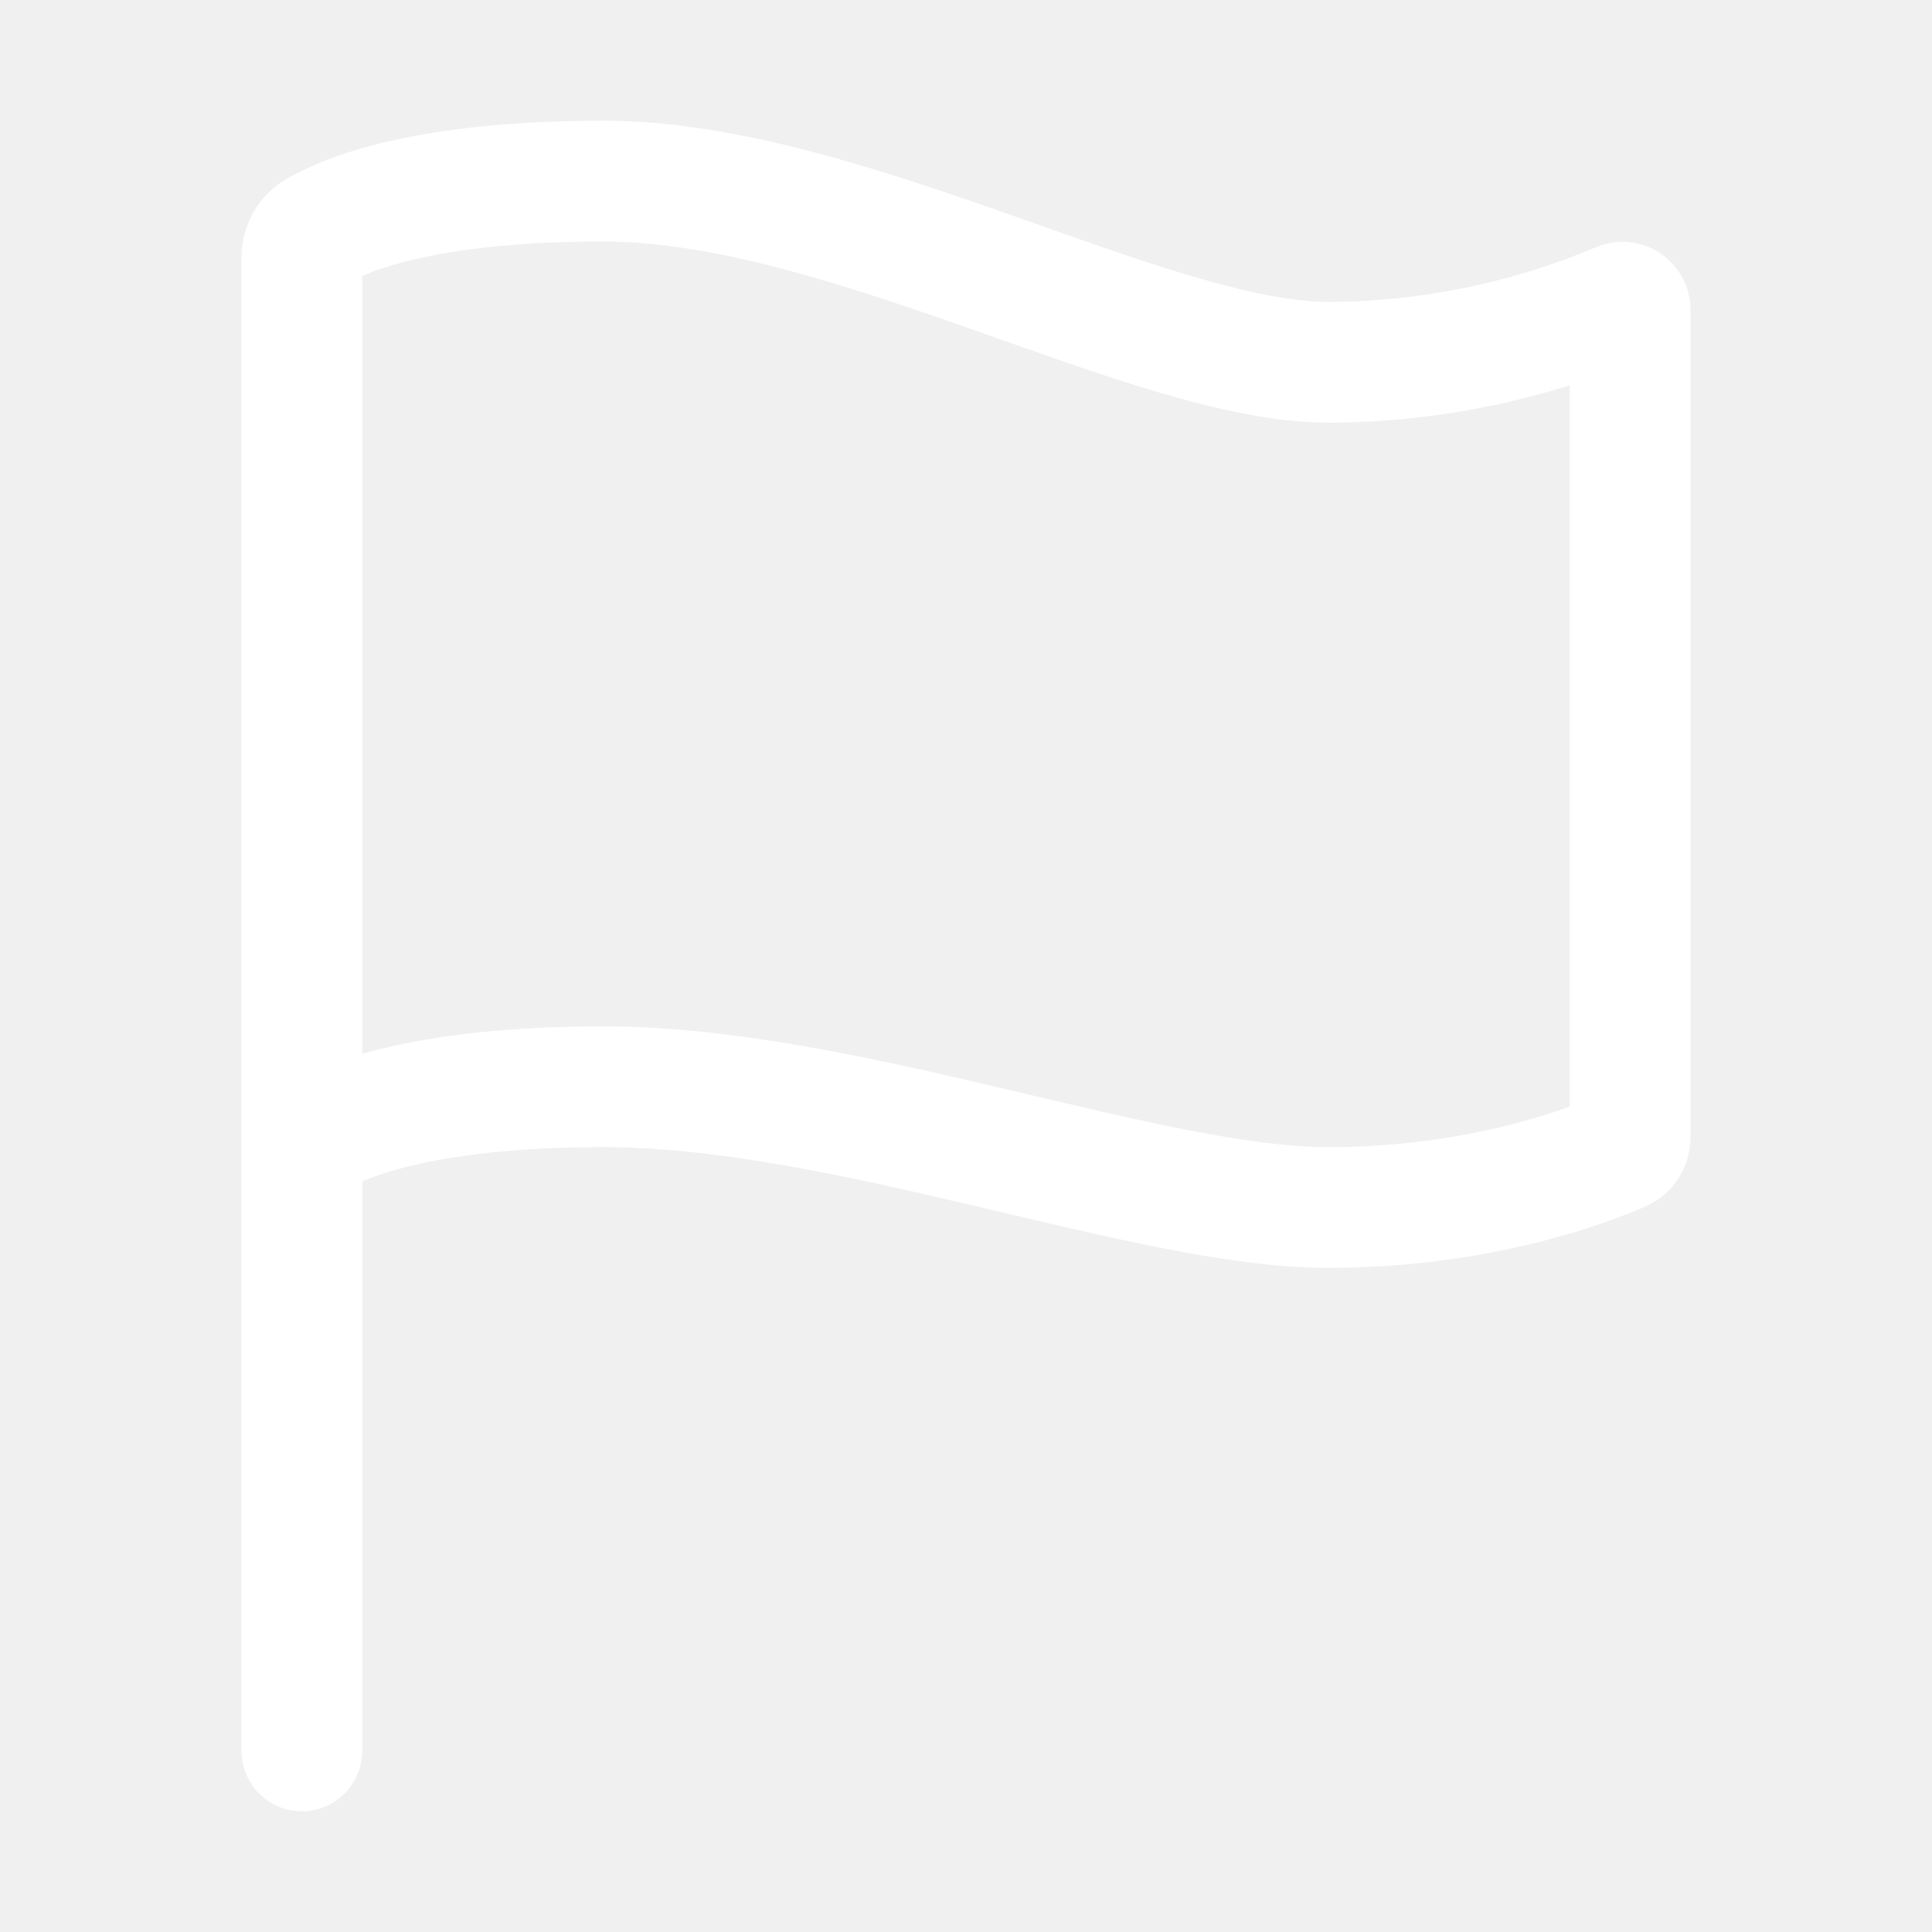
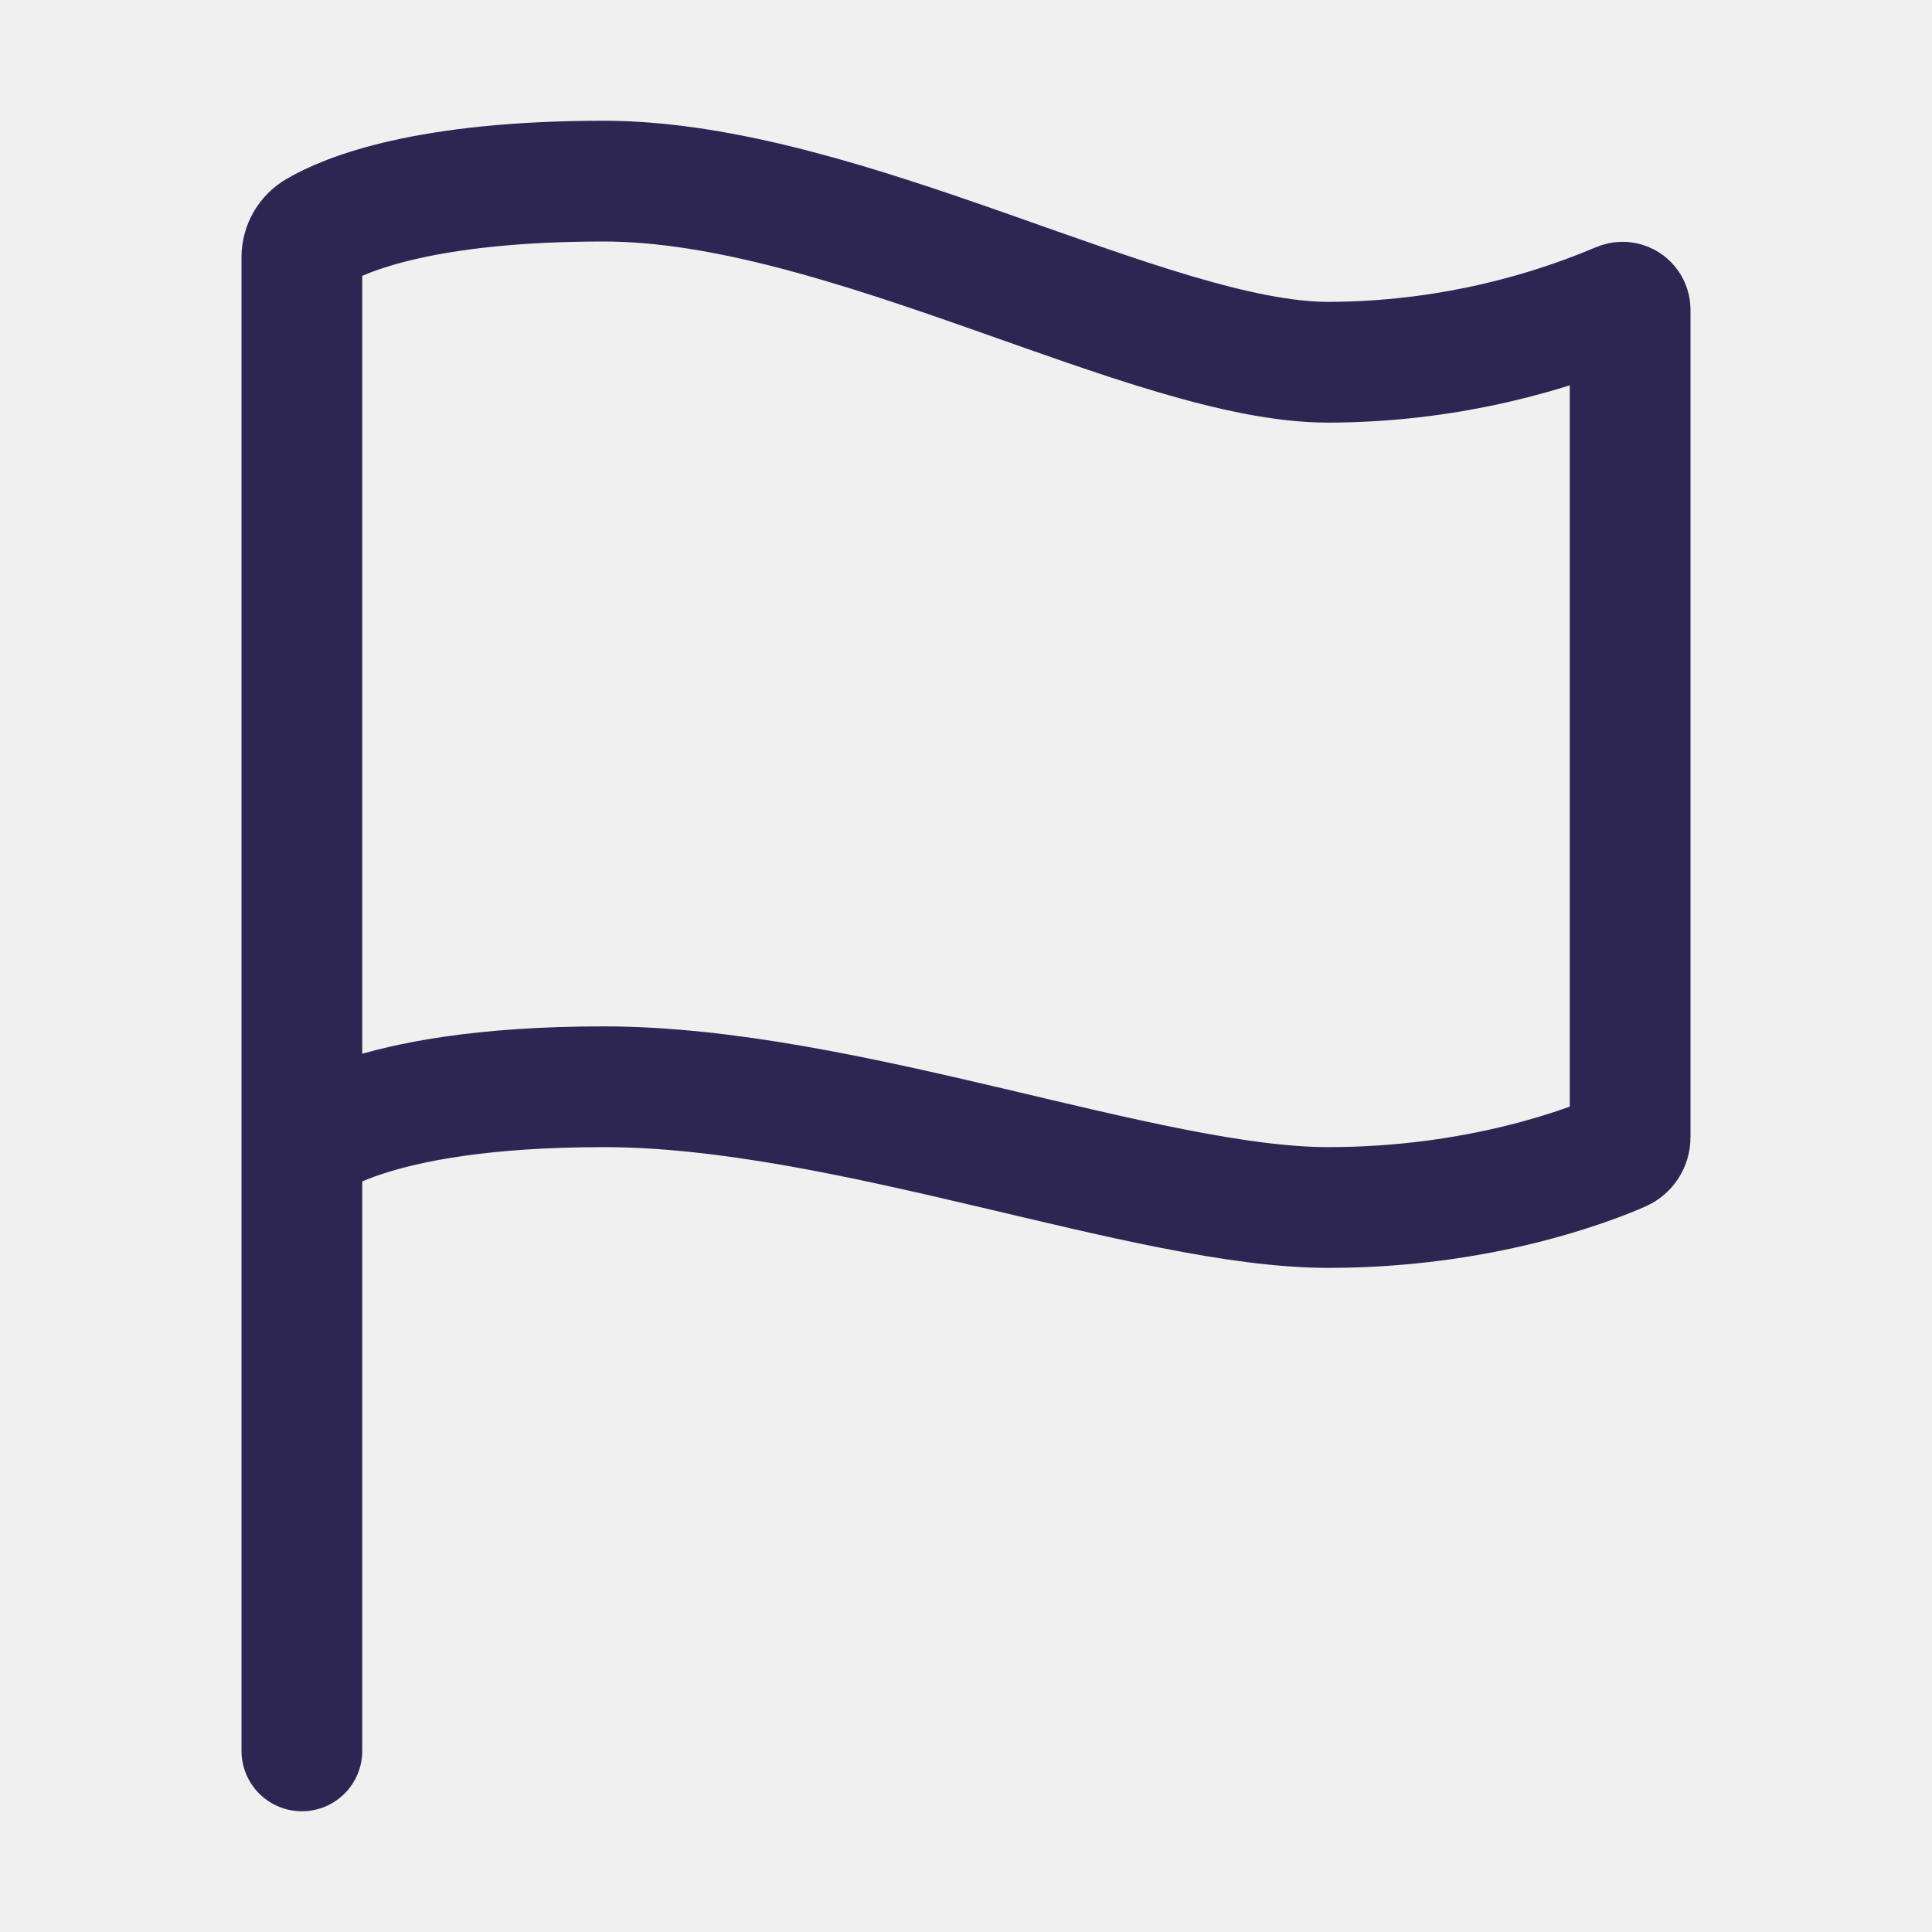
<svg xmlns="http://www.w3.org/2000/svg" width="100%" height="100%" viewBox="0 0 512 512" version="1.1" xml:space="preserve" style="fill-rule:evenodd;clip-rule:evenodd;stroke-linecap:round;stroke-miterlimit:10;">
  <g>
-     <path id="flag0" d="M80,464L80,68.14C80.01,65.295 81.537,62.662 84,61.24C91.81,56.66 112.92,48 160,48C224,48 305,96 352,96C378.535,95.931 404.792,90.57 429.23,80.23C429.474,80.128 429.736,80.076 430,80.076C431.097,80.076 432,80.979 432,82.076C432,82.077 432,82.079 432,82.08L432,301.44C431.995,303.019 431.056,304.454 429.61,305.09C421.37,308.7 392.33,320 352,320C304,320 224,288 160,288C96,288 80,304 80,304" style="fill:none;fill-rule:nonzero;stroke:white;stroke-width:32px;" />
+     <path id="flag0" d="M80,464L80,68.14C80.01,65.295 81.537,62.662 84,61.24C91.81,56.66 112.92,48 160,48C224,48 305,96 352,96C378.535,95.931 404.792,90.57 429.23,80.23C429.474,80.128 429.736,80.076 430,80.076C431.097,80.076 432,80.979 432,82.076C432,82.077 432,82.079 432,82.08L432,301.44C431.995,303.019 431.056,304.454 429.61,305.09C421.37,308.7 392.33,320 352,320C304,320 224,288 160,288C96,288 80,304 80,304" style="fill:none;fill-rule:nonzero;stroke:rgb(45,37,82);stroke-width:32px;" />
  </g>
</svg>
